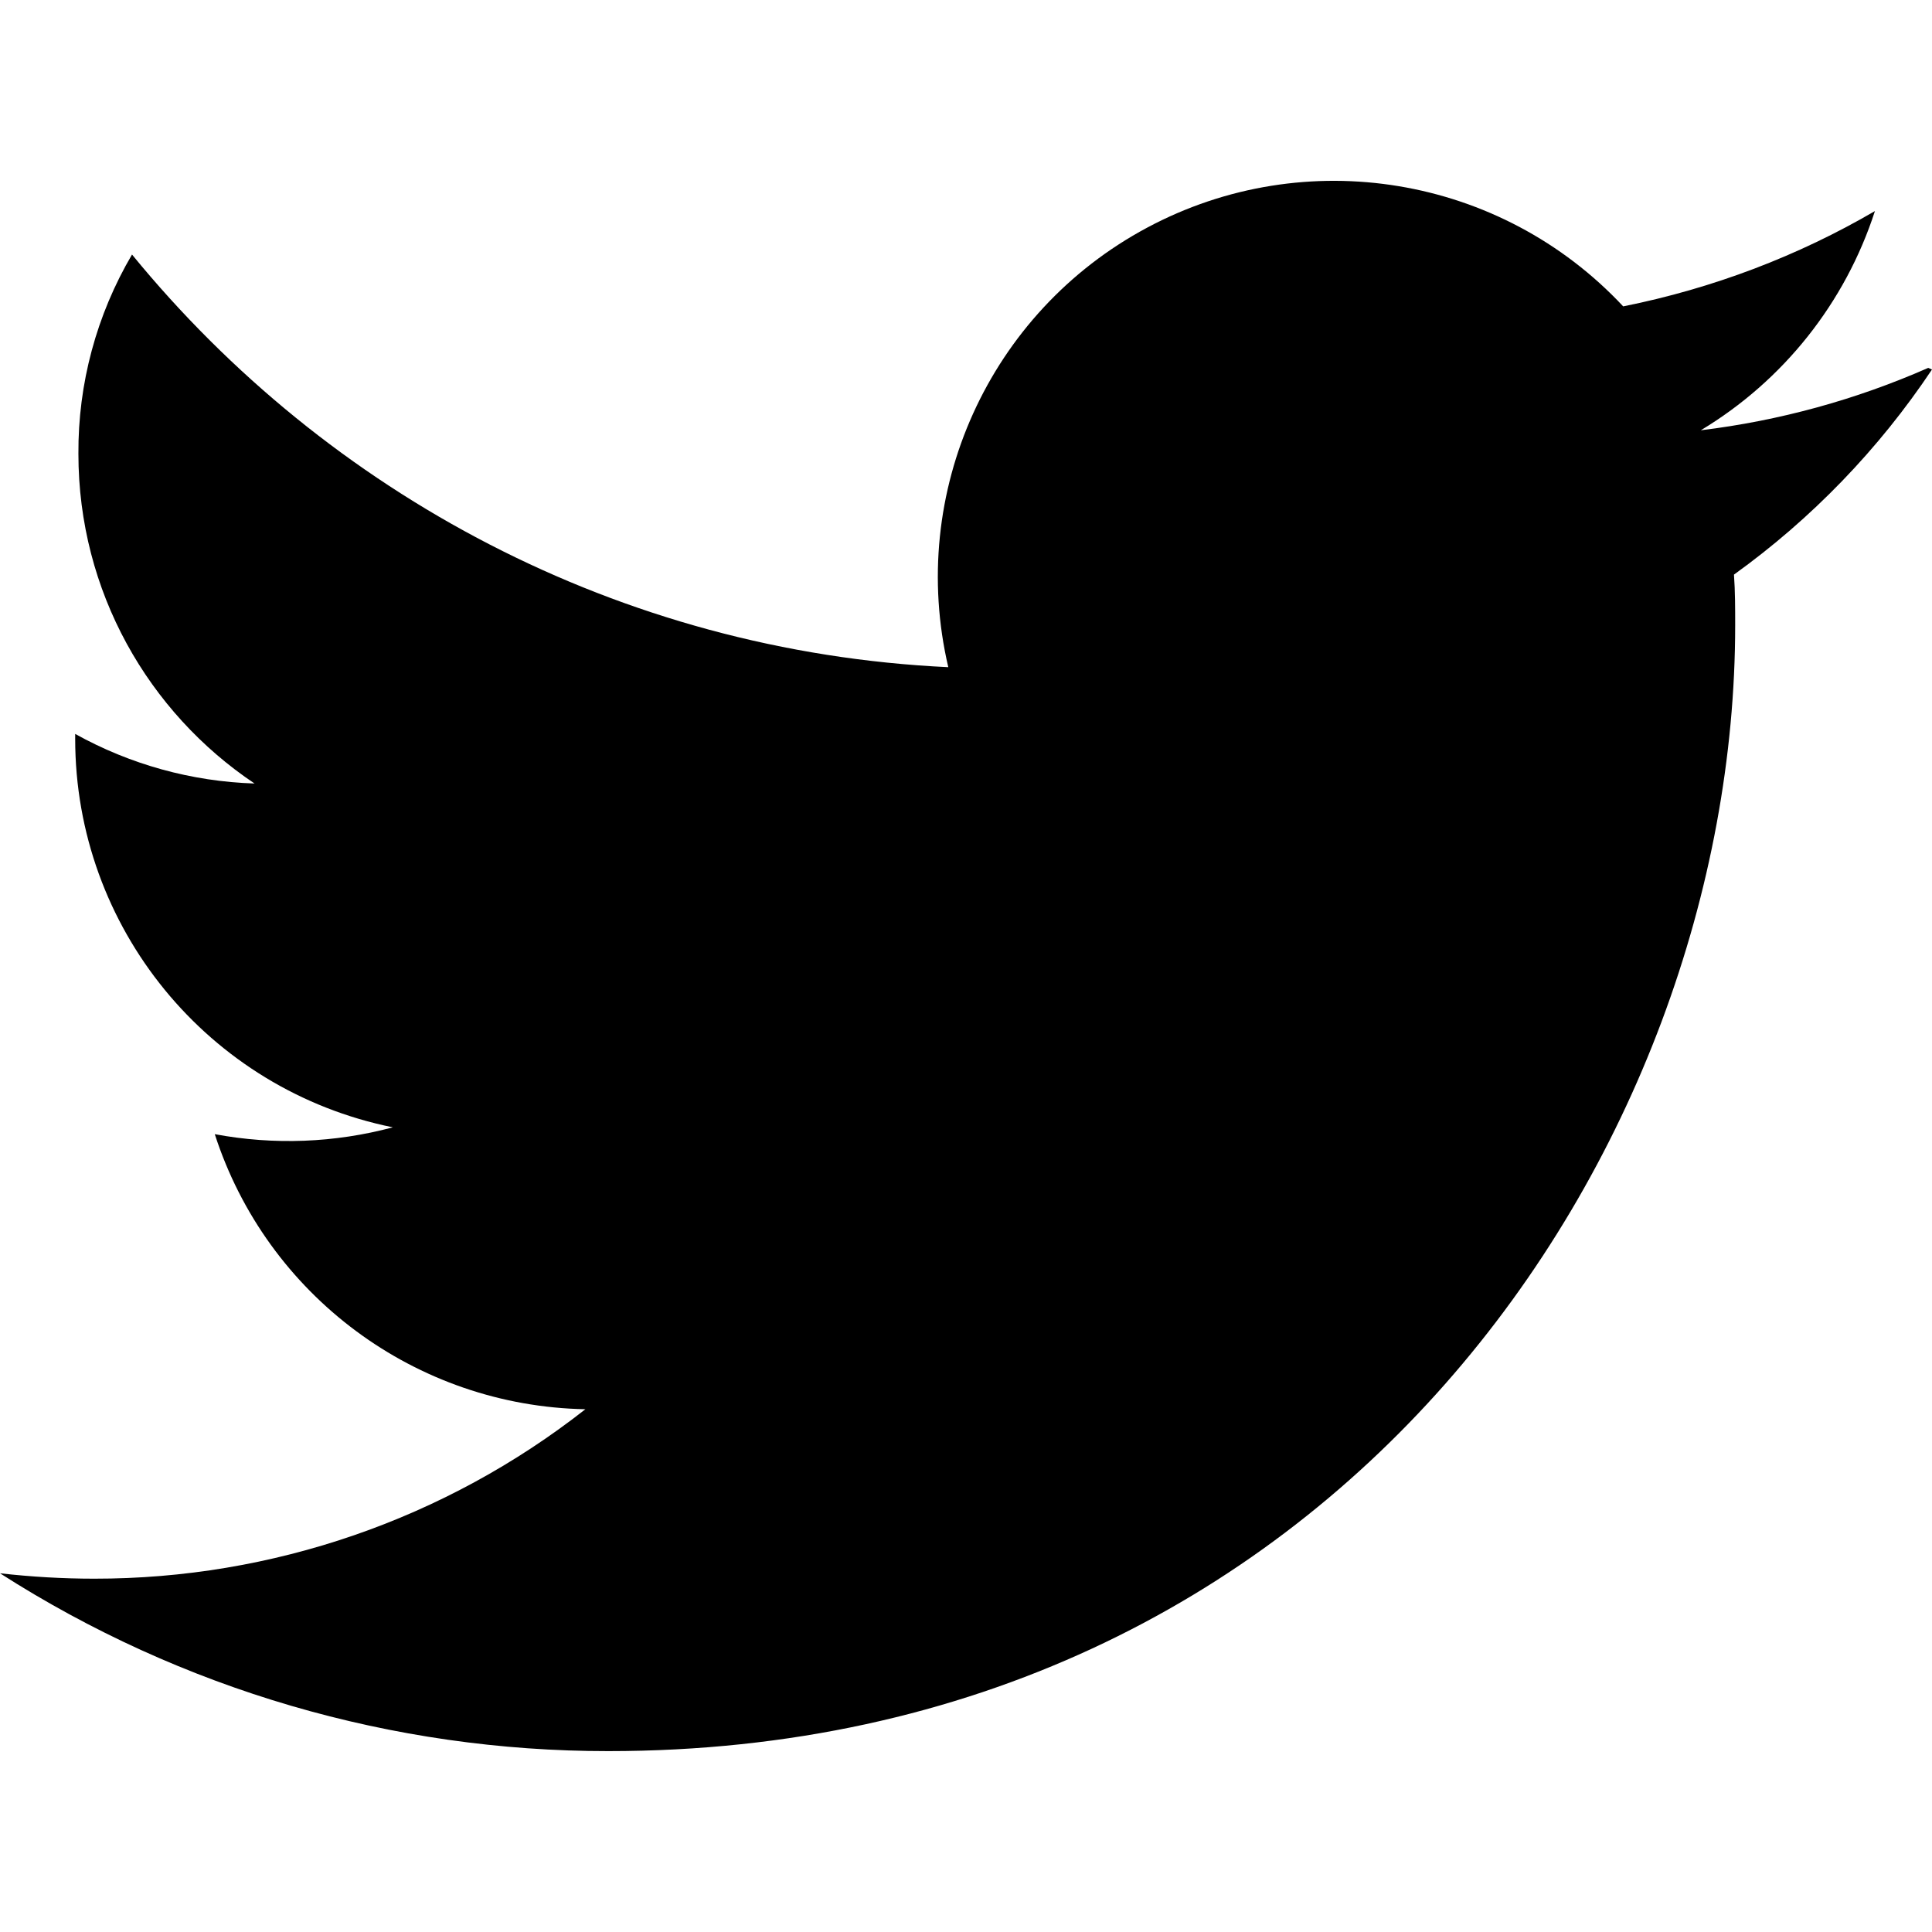
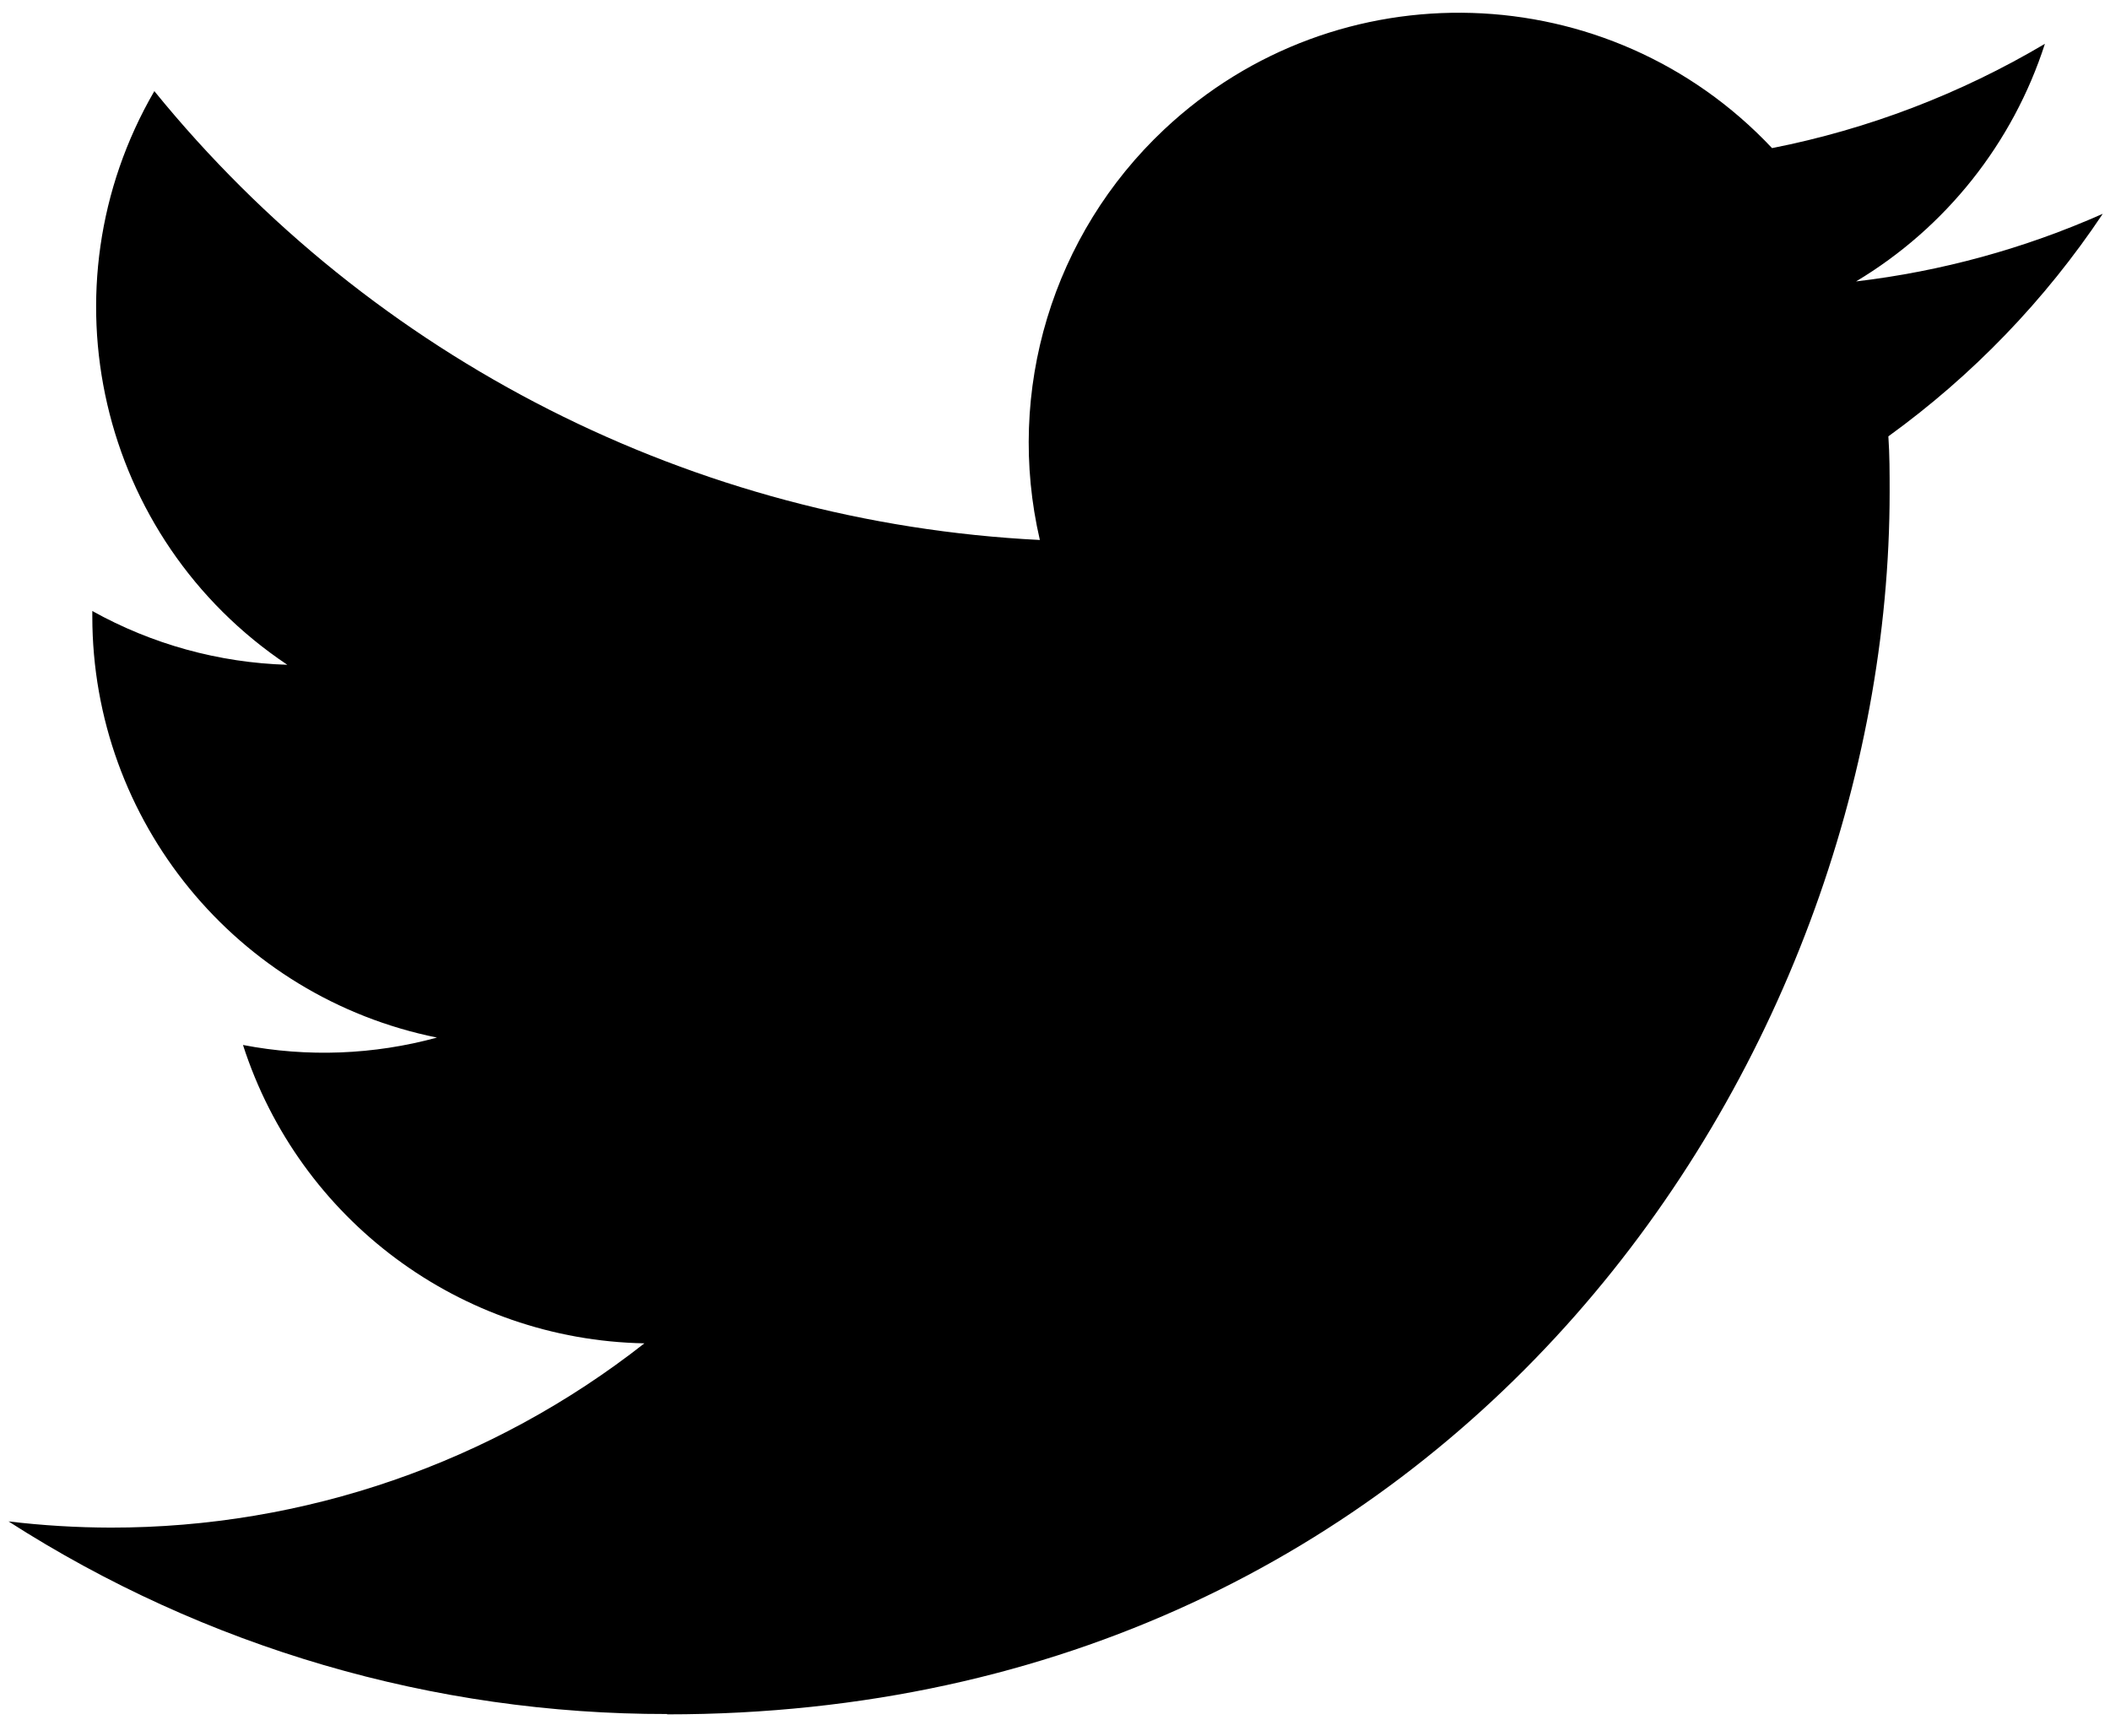
- <svg xmlns="http://www.w3.org/2000/svg" role="img" viewBox="0 0 24 24">
-   <path d="M23.953 4.57a10 10 0 01-2.825.775 4.958 4.958 0 002.163-2.723c-.951.555-2.005.959-3.127 1.184a4.92 4.92 0 00-8.384 4.482C7.69 8.095 4.067 6.13 1.64 3.162a4.822 4.822 0 00-.666 2.475c0 1.71.87 3.213 2.188 4.096a4.904 4.904 0 01-2.228-.616v.06a4.923 4.923 0 003.946 4.827 4.996 4.996 0 01-2.212.085 4.936 4.936 0 004.604 3.417 9.867 9.867 0 01-6.102 2.105c-.39 0-.779-.023-1.17-.067a13.995 13.995 0 007.557 2.209c9.053 0 13.998-7.496 13.998-13.985 0-.21 0-.42-.015-.63A9.935 9.935 0 0024 4.59z" />
+ <svg xmlns="http://www.w3.org/2000/svg" version="1.1" id="Logo" x="0px" y="0px" viewBox="0 0 248 204" style="enable-background:new 0 0 248 204;" xml:space="preserve">
+   <g id="Logo_1_">
+     <path id="white_background" d="M221.95,51.29c0.15,2.17,0.15,4.34,0.15,6.53c0,66.73-50.8,143.69-143.69,143.69v-0.04   C50.97,201.51,24.1,193.65,1,178.83c3.99,0.48,8,0.72,12.02,0.73c22.74,0.02,44.83-7.61,62.72-21.66   c-21.61-0.41-40.56-14.5-47.18-35.07c7.57,1.46,15.37,1.16,22.8-0.87C27.8,117.2,10.85,96.5,10.85,72.46c0-0.22,0-0.43,0-0.64   c7.02,3.91,14.88,6.08,22.92,6.32C11.58,63.31,4.74,33.79,18.14,10.71c25.64,31.55,63.47,50.73,104.08,52.76   c-4.07-17.54,1.49-35.92,14.61-48.25c20.34-19.12,52.33-18.14,71.45,2.19c11.31-2.23,22.15-6.38,32.07-12.26   c-3.77,11.69-11.66,21.62-22.2,27.93c10.01-1.18,19.79-3.86,29-7.95C240.37,35.29,231.83,44.14,221.95,51.29z" />
+   </g>
</svg>
